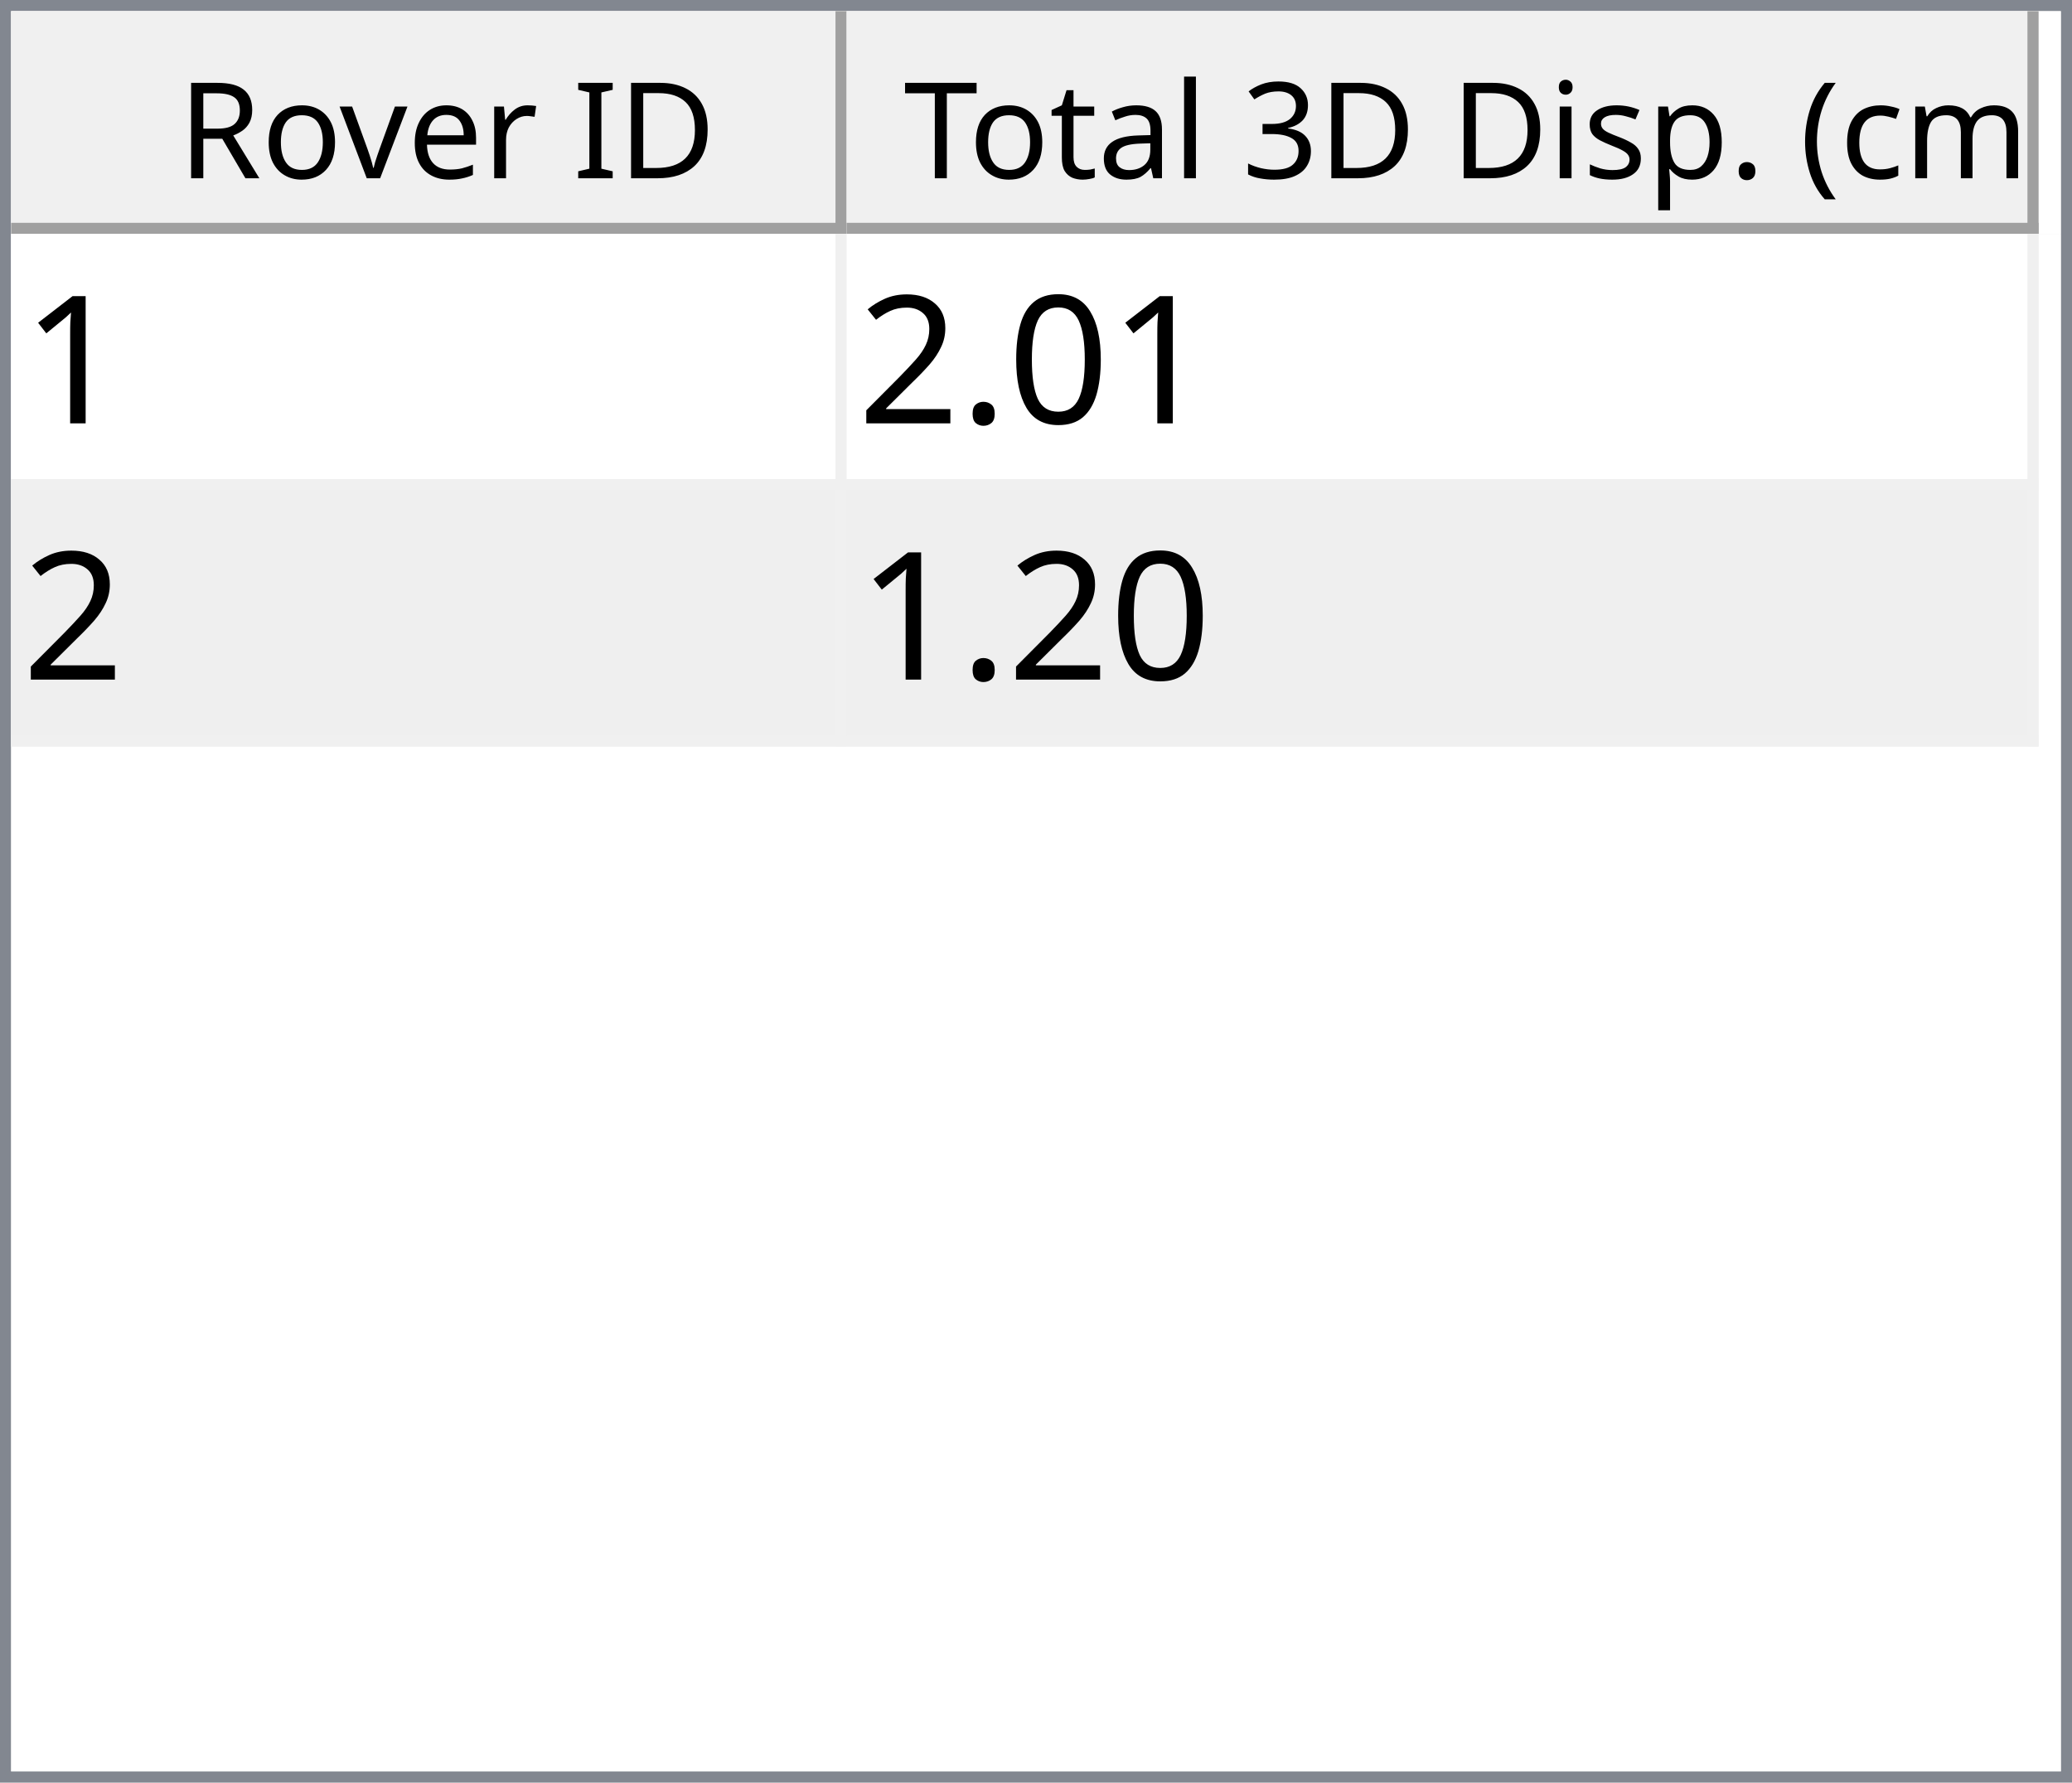
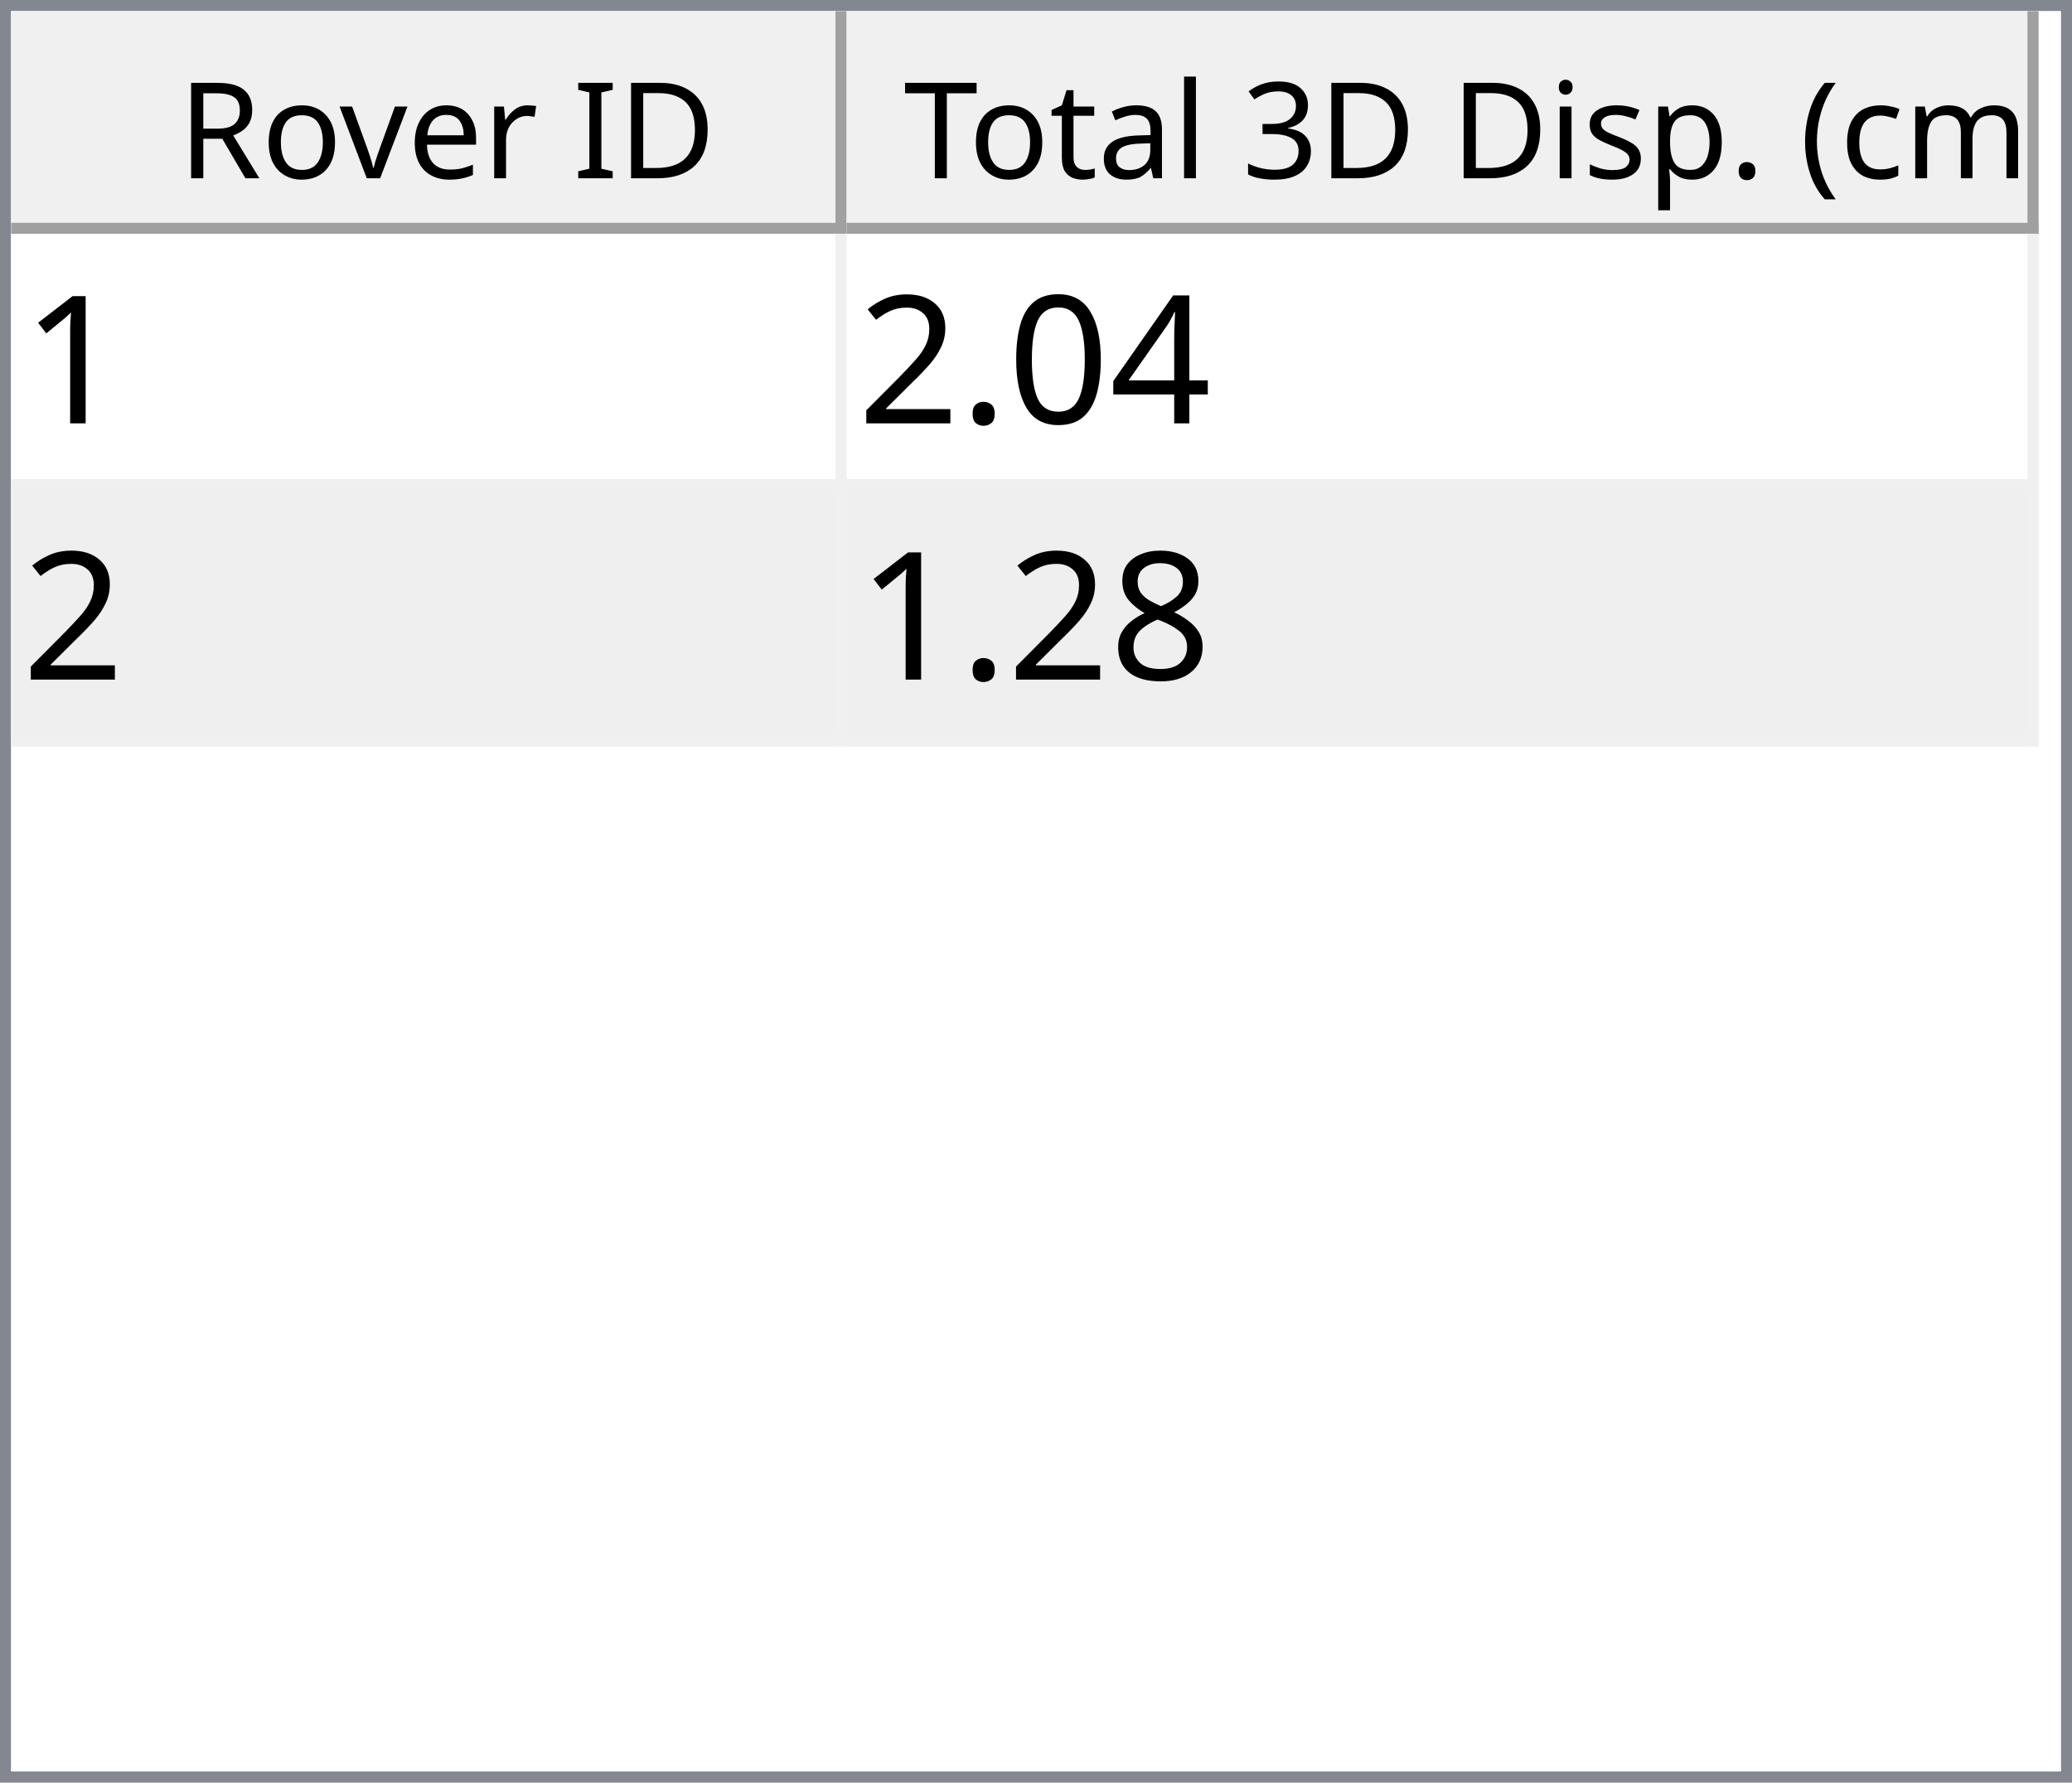
<svg xmlns="http://www.w3.org/2000/svg" style="fill-opacity:1; color-rendering:auto; color-interpolation:auto; text-rendering:auto; stroke:black; stroke-linecap:square; stroke-miterlimit:10; shape-rendering:auto; stroke-opacity:1; fill:black; stroke-dasharray:none; font-weight:normal; stroke-width:1; font-family:'Dialog'; font-style:normal; stroke-linejoin:miter; font-size:12px; stroke-dashoffset:0; image-rendering:auto;" width="186" height="160">
  <defs id="genericDefs" />
  <g>
    <defs id="defs1">
      <clipPath clipPathUnits="userSpaceOnUse" id="clipPath1">
        <path d="M0 0 L186 0 L186 160 L0 160 L0 0 Z" />
      </clipPath>
      <clipPath clipPathUnits="userSpaceOnUse" id="clipPath2">
        <path d="M0 0 L0 160 L186 160 L186 0 Z" />
      </clipPath>
      <clipPath clipPathUnits="userSpaceOnUse" id="clipPath3">
        <path d="M0 0 L0 20 L184 20 L184 0 Z" />
      </clipPath>
      <clipPath clipPathUnits="userSpaceOnUse" id="clipPath4">
        <path d="M0 0 L0 20 L75 20 L75 0 Z" />
      </clipPath>
      <clipPath clipPathUnits="userSpaceOnUse" id="clipPath5">
        <path d="M1 1 L1 19 L74 19 L74 1 Z" />
      </clipPath>
      <clipPath clipPathUnits="userSpaceOnUse" id="clipPath6">
        <path d="M0 0 L0 18 L73 18 L73 0 Z" />
      </clipPath>
      <clipPath clipPathUnits="userSpaceOnUse" id="clipPath7">
        <path d="M-0.5 -0.5 L-0.5 19.5 L74.5 19.5 L74.5 -0.5 Z" />
      </clipPath>
      <clipPath clipPathUnits="userSpaceOnUse" id="clipPath8">
        <path d="M0 0 L0 20 L107 20 L107 0 Z" />
      </clipPath>
      <clipPath clipPathUnits="userSpaceOnUse" id="clipPath9">
        <path d="M1 1 L1 19 L106 19 L106 1 Z" />
      </clipPath>
      <clipPath clipPathUnits="userSpaceOnUse" id="clipPath10">
        <path d="M0 0 L0 18 L105 18 L105 0 Z" />
      </clipPath>
      <clipPath clipPathUnits="userSpaceOnUse" id="clipPath11">
        <path d="M-0.5 -0.5 L-0.5 19.5 L106.5 19.5 L106.5 -0.5 Z" />
      </clipPath>
      <clipPath clipPathUnits="userSpaceOnUse" id="clipPath12">
        <path d="M0 0 L0 138 L184 138 L184 0 Z" />
      </clipPath>
      <clipPath clipPathUnits="userSpaceOnUse" id="clipPath13">
        <path d="M0 0 L0 46 L182 46 L182 0 Z" />
      </clipPath>
      <clipPath clipPathUnits="userSpaceOnUse" id="clipPath14">
        <path d="M-0.5 -0.5 L-0.5 45.5 L181.5 45.5 L181.5 -0.5 Z" />
      </clipPath>
      <clipPath clipPathUnits="userSpaceOnUse" id="clipPath15">
        <path d="M0 0 L0 22 L74 22 L74 0 Z" />
      </clipPath>
      <clipPath clipPathUnits="userSpaceOnUse" id="clipPath16">
        <path d="M0 0 L0 22 L106 22 L106 0 Z" />
      </clipPath>
      <font horiz-adv-x="64.551" id="font1">
        <font-face ascent="107.91" descent="25.098" units-per-em="100" style="font-style:normal; font-family:Segoe UI; font-weight:normal;" />
        <missing-glyph horiz-adv-x="64.551" d="M8.109 0 L8.109 68.266 L56.453 68.266 L56.453 0 L8.109 0 ZM15.328 7.234 L49.219 7.234 L49.219 61.031 L15.328 61.031 L15.328 7.234 Z" />
        <glyph unicode="D" horiz-adv-x="70.117" d="M9.188 0 L9.188 70.016 L28.516 70.016 Q65.531 70.016 65.531 35.891 Q65.531 19.672 55.25 9.836 Q44.969 0 27.734 0 L9.188 0 ZM17.391 62.594 L17.391 7.422 L27.828 7.422 Q41.609 7.422 49.273 14.797 Q56.938 22.172 56.938 35.688 Q56.938 62.594 28.328 62.594 L17.391 62.594 Z" />
        <glyph unicode="I" horiz-adv-x="26.611" d="M17.391 0 L9.188 0 L9.188 70.016 L17.391 70.016 L17.391 0 Z" />
        <glyph unicode=" " horiz-adv-x="27.393" d="" />
        <glyph unicode="r" horiz-adv-x="34.766" d="M34.188 41.891 Q32.078 43.5 28.125 43.5 Q23 43.5 19.555 38.672 Q16.109 33.844 16.109 25.484 L16.109 0 L8.109 0 L8.109 50 L16.109 50 L16.109 39.703 L16.312 39.703 Q18.016 44.969 21.531 47.922 Q25.047 50.875 29.391 50.875 Q32.516 50.875 34.188 50.203 L34.188 41.891 Z" />
        <glyph unicode="e" horiz-adv-x="52.295" d="M48.297 23 L12.984 23 Q13.188 14.656 17.484 10.109 Q21.781 5.562 29.297 5.562 Q37.75 5.562 44.828 11.141 L44.828 3.609 Q38.234 -1.172 27.391 -1.172 Q16.797 -1.172 10.742 5.641 Q4.688 12.453 4.688 24.812 Q4.688 36.469 11.305 43.82 Q17.922 51.172 27.734 51.172 Q37.547 51.172 42.922 44.828 Q48.297 38.484 48.297 27.203 L48.297 23 ZM40.094 29.781 Q40.047 36.719 36.75 40.578 Q33.453 44.438 27.594 44.438 Q21.922 44.438 17.969 40.383 Q14.016 36.328 13.094 29.781 L40.094 29.781 Z" />
        <glyph unicode="v" horiz-adv-x="47.9" d="M47.406 50 L27.484 0 L19.625 0 L0.688 50 L9.469 50 L22.172 13.672 Q23.578 9.672 23.922 6.688 L24.125 6.688 Q24.609 10.453 25.688 13.484 L38.969 50 L47.406 50 Z" />
        <glyph unicode="o" horiz-adv-x="58.594" d="M29 -1.172 Q17.922 -1.172 11.305 5.836 Q4.688 12.844 4.688 24.422 Q4.688 37.016 11.57 44.094 Q18.453 51.172 30.172 51.172 Q41.359 51.172 47.633 44.289 Q53.906 37.406 53.906 25.203 Q53.906 13.234 47.141 6.031 Q40.375 -1.172 29 -1.172 ZM29.594 44.438 Q21.875 44.438 17.383 39.188 Q12.891 33.938 12.891 24.703 Q12.891 15.828 17.43 10.695 Q21.969 5.562 29.594 5.562 Q37.359 5.562 41.531 10.594 Q45.703 15.625 45.703 24.906 Q45.703 34.281 41.531 39.359 Q37.359 44.438 29.594 44.438 Z" />
        <glyph unicode="R" horiz-adv-x="59.814" d="M59.375 0 L49.609 0 L37.891 19.625 Q36.281 22.359 34.766 24.289 Q33.25 26.219 31.664 27.438 Q30.078 28.656 28.25 29.219 Q26.422 29.781 24.125 29.781 L17.391 29.781 L17.391 0 L9.188 0 L9.188 70.016 L30.078 70.016 Q34.672 70.016 38.555 68.867 Q42.438 67.719 45.289 65.375 Q48.141 63.031 49.758 59.547 Q51.375 56.062 51.375 51.375 Q51.375 47.703 50.273 44.656 Q49.172 41.609 47.148 39.211 Q45.125 36.812 42.266 35.133 Q39.406 33.453 35.844 32.516 L35.844 32.328 Q37.594 31.547 38.891 30.547 Q40.188 29.547 41.359 28.18 Q42.531 26.812 43.68 25.078 Q44.828 23.344 46.234 21.047 L59.375 0 ZM17.391 62.594 L17.391 37.203 L28.516 37.203 Q31.594 37.203 34.203 38.133 Q36.812 39.062 38.719 40.797 Q40.625 42.531 41.703 45.047 Q42.781 47.562 42.781 50.688 Q42.781 56.297 39.141 59.445 Q35.5 62.594 28.609 62.594 L17.391 62.594 Z" />
        <glyph unicode=")" horiz-adv-x="30.176" d="M8.297 -15.922 L1.172 -15.922 Q16.406 2.344 16.406 26.812 Q16.406 51.469 1.078 70.016 L8.297 70.016 Q23.531 52.156 23.531 26.703 Q23.531 1.375 8.297 -15.922 Z" />
        <glyph unicode="m" horiz-adv-x="86.133" d="M79.109 0 L71.094 0 L71.094 28.719 Q71.094 37.016 68.531 40.727 Q65.969 44.438 59.906 44.438 Q54.781 44.438 51.195 39.75 Q47.609 35.062 47.609 28.516 L47.609 0 L39.594 0 L39.594 29.688 Q39.594 44.438 28.219 44.438 Q22.953 44.438 19.531 40.016 Q16.109 35.594 16.109 28.516 L16.109 0 L8.109 0 L8.109 50 L16.109 50 L16.109 42.094 L16.312 42.094 Q21.625 51.172 31.844 51.172 Q36.969 51.172 40.773 48.312 Q44.578 45.453 46 40.828 Q51.562 51.172 62.594 51.172 Q79.109 51.172 79.109 30.812 L79.109 0 Z" />
        <glyph unicode="c" horiz-adv-x="46.191" d="M42.188 2.297 Q36.422 -1.172 28.516 -1.172 Q17.828 -1.172 11.258 5.789 Q4.688 12.75 4.688 23.828 Q4.688 36.188 11.766 43.68 Q18.844 51.172 30.672 51.172 Q37.25 51.172 42.281 48.734 L42.281 40.531 Q36.719 44.438 30.375 44.438 Q22.703 44.438 17.797 38.945 Q12.891 33.453 12.891 24.516 Q12.891 15.719 17.508 10.641 Q22.125 5.562 29.891 5.562 Q36.422 5.562 42.188 9.906 L42.188 2.297 Z" />
        <glyph unicode="(" horiz-adv-x="30.176" d="M29.109 -15.922 L21.969 -15.922 Q6.844 1.375 6.844 26.703 Q6.844 52.156 21.969 70.016 L29.203 70.016 Q13.875 51.469 13.875 26.812 Q13.875 2.344 29.109 -15.922 Z" />
        <glyph unicode="." horiz-adv-x="21.68" d="M10.891 -1.078 Q8.641 -1.078 7.055 0.539 Q5.469 2.156 5.469 4.391 Q5.469 6.641 7.055 8.273 Q8.641 9.906 10.891 9.906 Q13.188 9.906 14.797 8.273 Q16.406 6.641 16.406 4.391 Q16.406 2.156 14.797 0.539 Q13.188 -1.078 10.891 -1.078 Z" />
        <glyph unicode="p" horiz-adv-x="58.789" d="M16.312 7.234 L16.109 7.234 L16.109 -23 L8.109 -23 L8.109 50 L16.109 50 L16.109 41.219 L16.312 41.219 Q22.219 51.172 33.594 51.172 Q43.266 51.172 48.688 44.461 Q54.109 37.75 54.109 26.469 Q54.109 13.922 48 6.375 Q41.891 -1.172 31.297 -1.172 Q21.578 -1.172 16.312 7.234 ZM16.109 27.391 L16.109 20.406 Q16.109 14.203 20.141 9.883 Q24.172 5.562 30.375 5.562 Q37.641 5.562 41.773 11.133 Q45.906 16.703 45.906 26.609 Q45.906 34.969 42.047 39.703 Q38.188 44.438 31.594 44.438 Q24.609 44.438 20.359 39.578 Q16.109 34.719 16.109 27.391 Z" />
        <glyph unicode="s" horiz-adv-x="42.432" d="M5.078 1.812 L5.078 10.406 Q11.625 5.562 19.484 5.562 Q30.031 5.562 30.031 12.594 Q30.031 14.594 29.125 15.992 Q28.219 17.391 26.68 18.461 Q25.141 19.531 23.07 20.383 Q21 21.234 18.609 22.172 Q15.281 23.484 12.766 24.828 Q10.25 26.172 8.57 27.859 Q6.891 29.547 6.031 31.695 Q5.172 33.844 5.172 36.719 Q5.172 40.234 6.789 42.945 Q8.406 45.656 11.086 47.484 Q13.766 49.312 17.211 50.242 Q20.656 51.172 24.312 51.172 Q30.812 51.172 35.938 48.922 L35.938 40.828 Q30.422 44.438 23.25 44.438 Q21 44.438 19.195 43.922 Q17.391 43.406 16.094 42.477 Q14.797 41.547 14.086 40.258 Q13.375 38.969 13.375 37.406 Q13.375 35.453 14.086 34.133 Q14.797 32.812 16.164 31.789 Q17.531 30.766 19.484 29.938 Q21.438 29.109 23.922 28.125 Q27.25 26.859 29.883 25.516 Q32.516 24.172 34.375 22.484 Q36.234 20.797 37.234 18.602 Q38.234 16.406 38.234 13.375 Q38.234 9.672 36.602 6.938 Q34.969 4.203 32.234 2.398 Q29.5 0.594 25.93 -0.289 Q22.359 -1.172 18.453 -1.172 Q10.75 -1.172 5.078 1.812 Z" />
        <glyph unicode="i" horiz-adv-x="24.219" d="M12.203 62.703 Q10.062 62.703 8.547 64.164 Q7.031 65.625 7.031 67.875 Q7.031 70.125 8.547 71.609 Q10.062 73.094 12.203 73.094 Q14.406 73.094 15.945 71.609 Q17.484 70.125 17.484 67.875 Q17.484 65.719 15.945 64.211 Q14.406 62.703 12.203 62.703 ZM16.109 0 L8.109 0 L8.109 50 L16.109 50 L16.109 0 Z" />
        <glyph unicode="3" horiz-adv-x="53.906" d="M46.531 19.828 Q46.531 15.094 44.75 11.211 Q42.969 7.328 39.719 4.57 Q36.469 1.812 31.93 0.297 Q27.391 -1.219 21.922 -1.219 Q11.922 -1.219 6 2.594 L6 11.188 Q13.094 5.609 22.219 5.609 Q25.875 5.609 28.828 6.539 Q31.781 7.469 33.906 9.227 Q36.031 10.984 37.18 13.477 Q38.328 15.969 38.328 19.094 Q38.328 32.812 18.797 32.812 L12.984 32.812 L12.984 39.594 L18.5 39.594 Q35.797 39.594 35.797 52.484 Q35.797 64.406 22.609 64.406 Q15.188 64.406 8.688 59.422 L8.688 67.188 Q15.375 71.188 24.609 71.188 Q29 71.188 32.57 69.969 Q36.141 68.75 38.68 66.555 Q41.219 64.359 42.609 61.281 Q44 58.203 44 54.5 Q44 40.672 30.031 36.719 L30.031 36.531 Q33.594 36.141 36.625 34.797 Q39.656 33.453 41.852 31.305 Q44.047 29.156 45.289 26.25 Q46.531 23.344 46.531 19.828 Z" />
        <glyph unicode="l" horiz-adv-x="24.219" d="M16.109 0 L8.109 0 L8.109 74.031 L16.109 74.031 L16.109 0 Z" />
        <glyph unicode="a" horiz-adv-x="50.879" d="M43.891 0 L35.891 0 L35.891 7.812 L35.688 7.812 Q30.469 -1.172 20.312 -1.172 Q12.844 -1.172 8.617 2.781 Q4.391 6.734 4.391 13.281 Q4.391 27.297 20.906 29.594 L35.891 31.688 Q35.891 44.438 25.594 44.438 Q16.547 44.438 9.281 38.281 L9.281 46.484 Q16.656 51.172 26.266 51.172 Q43.891 51.172 43.891 32.516 L43.891 0 ZM35.891 25.297 L23.828 23.641 Q18.266 22.859 15.43 20.875 Q12.594 18.891 12.594 13.875 Q12.594 10.203 15.211 7.883 Q17.828 5.562 22.172 5.562 Q28.125 5.562 32.008 9.742 Q35.891 13.922 35.891 20.312 L35.891 25.297 Z" />
        <glyph unicode="t" horiz-adv-x="33.887" d="M31.297 0.484 Q28.469 -1.078 23.828 -1.078 Q10.688 -1.078 10.688 13.578 L10.688 43.172 L2.094 43.172 L2.094 50 L10.688 50 L10.688 62.203 L18.703 64.797 L18.703 50 L31.297 50 L31.297 43.172 L18.703 43.172 L18.703 14.984 Q18.703 9.969 20.414 7.82 Q22.125 5.672 26.078 5.672 Q29.109 5.672 31.297 7.328 L31.297 0.484 Z" />
        <glyph unicode="T" horiz-adv-x="52.393" d="M50.594 62.594 L30.375 62.594 L30.375 0 L22.172 0 L22.172 62.594 L2 62.594 L2 70.016 L50.594 70.016 L50.594 62.594 Z" />
      </font>
      <font horiz-adv-x="75.0" id="font2">
        <font-face ascent="100.537" descent="21.973" units-per-em="100" style="font-style:normal; font-family:sans-serif; font-weight:normal;" />
        <missing-glyph horiz-adv-x="75.0" d="M12.5 0 L12.5 62.5 L62.5 62.5 L62.5 0 L12.5 0 ZM14.062 1.562 L60.938 1.562 L60.938 60.938 L14.062 60.938 L14.062 1.562 Z" />
        <glyph unicode="1" horiz-adv-x="55.615" d="M37.25 0 L28.469 0 L28.469 56 Q25.297 52.984 20.141 49.953 Q14.984 46.922 10.891 45.406 L10.891 53.906 Q18.266 57.375 23.781 62.305 Q29.297 67.234 31.594 71.875 L37.25 71.875 L37.25 0 Z" />
+         <glyph unicode="4" horiz-adv-x="55.615" d="M32.328 0 L32.328 17.141 L1.266 17.141 L1.266 25.203 L33.938 71.578 L41.109 71.578 L41.109 25.203 L50.781 25.203 L50.781 17.141 L41.109 17.141 L41.109 0 L32.328 0 ZM32.328 25.203 L32.328 57.469 L9.906 25.203 L32.328 25.203 Z" />
        <glyph unicode="0" horiz-adv-x="55.615" d="M4.156 35.297 Q4.156 48 6.766 55.742 Q9.375 63.484 14.523 67.68 Q19.672 71.875 27.484 71.875 Q33.25 71.875 37.594 69.555 Q41.938 67.234 44.773 62.867 Q47.609 58.5 49.219 52.227 Q50.828 45.953 50.828 35.297 Q50.828 22.703 48.242 14.969 Q45.656 7.234 40.508 3.008 Q35.359 -1.219 27.484 -1.219 Q17.141 -1.219 11.234 6.203 Q4.156 15.141 4.156 35.297 ZM13.188 35.297 Q13.188 17.672 17.312 11.836 Q21.438 6 27.484 6 Q33.547 6 37.672 11.859 Q41.797 17.719 41.797 35.297 Q41.797 52.984 37.672 58.789 Q33.547 64.594 27.391 64.594 Q21.344 64.594 17.719 59.469 Q13.188 52.938 13.188 35.297 Z" />
        <glyph unicode="." horiz-adv-x="27.783" d="M9.078 0 L9.078 10.016 L19.094 10.016 L19.094 0 L9.078 0 Z" />
        <glyph unicode="2" horiz-adv-x="55.615" d="M50.344 8.453 L50.344 0 L3.031 0 Q2.938 3.172 4.047 6.109 Q5.859 10.938 9.836 15.625 Q13.812 20.312 21.344 26.469 Q33.016 36.031 37.117 41.625 Q41.219 47.219 41.219 52.203 Q41.219 57.422 37.477 61.008 Q33.734 64.594 27.734 64.594 Q21.391 64.594 17.578 60.789 Q13.766 56.984 13.719 50.25 L4.688 51.172 Q5.609 61.281 11.664 66.578 Q17.719 71.875 27.938 71.875 Q38.234 71.875 44.242 66.164 Q50.25 60.453 50.25 52 Q50.25 47.703 48.492 43.555 Q46.734 39.406 42.656 34.812 Q38.578 30.219 29.109 22.219 Q21.188 15.578 18.945 13.211 Q16.703 10.844 15.234 8.453 L50.344 8.453 Z" />
+         <glyph unicode="8" horiz-adv-x="55.615" d="M17.672 38.812 Q12.203 40.828 9.57 44.539 Q6.938 48.25 6.938 53.422 Q6.938 61.234 12.555 66.555 Q18.172 71.875 27.484 71.875 Q36.859 71.875 42.578 66.43 Q48.297 60.984 48.297 53.172 Q48.297 48.188 45.68 44.508 Q43.062 40.828 37.75 38.812 Q44.344 36.672 47.781 31.883 Q51.219 27.094 51.219 20.453 Q51.219 11.281 44.727 5.031 Q38.234 -1.219 27.641 -1.219 Q17.047 -1.219 10.547 5.055 Q4.047 11.328 4.047 20.703 Q4.047 27.688 7.594 32.398 Q11.141 37.109 17.672 38.812 ZM15.922 53.719 Q15.922 48.641 19.195 45.414 Q22.469 42.188 27.688 42.188 Q32.766 42.188 36.016 45.383 Q39.266 48.578 39.266 53.219 Q39.266 58.062 35.914 61.359 Q32.562 64.656 27.594 64.656 Q22.562 64.656 19.242 61.43 Q15.922 58.203 15.922 53.719 ZM13.094 20.656 Q13.094 16.891 14.875 13.375 Q16.656 9.859 20.172 7.93 Q23.688 6 27.734 6 Q34.031 6 38.133 10.055 Q42.234 14.109 42.234 20.359 Q42.234 26.703 38.016 30.859 Q33.797 35.016 27.438 35.016 Q21.234 35.016 17.164 30.914 Q13.094 26.812 13.094 20.656 Z" />
      </font>
    </defs>
    <g style="fill:white; stroke:white;">
      <rect x="0" y="0" width="186" style="clip-path:url(#clipPath1); stroke:none;" height="160" />
    </g>
    <g style="fill:white; text-rendering:optimizeSpeed; color-rendering:optimizeSpeed; image-rendering:optimizeSpeed; shape-rendering:crispEdges; stroke:white; color-interpolation:sRGB;">
      <rect x="0" width="186" height="160" y="0" style="stroke:none;" />
      <path style="stroke:none;" d="M0 160 L186 160 L186 0 L0 0 Z" />
    </g>
    <g style="fill:rgb(240,240,240); font-family:'Segoe UI'; stroke:rgb(240,240,240);">
      <rect x="0" y="0" width="186" style="clip-path:url(#clipPath2); stroke:none;" height="160" />
    </g>
    <g style="fill:rgb(130,135,144); font-family:'Segoe UI'; stroke:rgb(130,135,144);">
      <path d="M0 0 L186 0 L186 160 L0 160 L0 0 ZM1 1 L185 1 L185 159 L1 159 L1 1 Z" style="fill-rule:evenodd; clip-path:url(#clipPath2); stroke:none;" />
    </g>
    <g style="fill:white; font-family:'Segoe UI'; stroke:white;" transform="translate(1,1)">
      <rect x="0" y="0" width="184" style="clip-path:url(#clipPath3); stroke:none;" height="20" />
    </g>
    <g style="fill:rgb(240,240,240); font-family:'Segoe UI'; stroke:rgb(240,240,240);" transform="translate(1,1)">
      <rect x="0" y="0" width="75" style="clip-path:url(#clipPath4); stroke:none;" height="20" />
    </g>
    <g style="font-family:'Segoe UI';" transform="translate(2,2)">
      <text x="14" xml:space="preserve" y="14" style="clip-path:url(#clipPath6); stroke:none;">Rover ID</text>
    </g>
    <g style="fill:rgb(160,160,160); font-family:'Segoe UI'; stroke:rgb(160,160,160); stroke-linejoin:bevel;" transform="translate(1.5,1.5)">
      <line x1="74" x2="74" y1="0" style="fill:none; clip-path:url(#clipPath7);" y2="19" />
    </g>
    <g style="fill:rgb(160,160,160); font-family:'Segoe UI'; stroke:rgb(160,160,160); stroke-linejoin:bevel;" transform="matrix(1,0,0,1,1,1) translate(0.5,0.5)">
      <line x1="0" x2="74" y1="19" style="fill:none; clip-path:url(#clipPath7);" y2="19" />
    </g>
    <g style="fill:rgb(240,240,240); font-family:'Segoe UI'; stroke:rgb(240,240,240);" transform="translate(76,1)">
      <rect x="0" y="0" width="107" style="clip-path:url(#clipPath8); stroke:none;" height="20" />
    </g>
    <g style="font-family:'Segoe UI';" transform="translate(77,2)">
      <text x="1" xml:space="preserve" y="14" style="clip-path:url(#clipPath10); stroke:none;"> Total 3D Disp. (cm)</text>
    </g>
    <g style="fill:rgb(160,160,160); font-family:'Segoe UI'; stroke:rgb(160,160,160); stroke-linejoin:bevel;" transform="translate(76.5,1.5)">
      <line x1="106" x2="106" y1="0" style="fill:none; clip-path:url(#clipPath11);" y2="19" />
    </g>
    <g style="fill:rgb(160,160,160); font-family:'Segoe UI'; stroke:rgb(160,160,160); stroke-linejoin:bevel;" transform="matrix(1,0,0,1,76,1) translate(0.5,0.5)">
      <line x1="0" x2="106" y1="19" style="fill:none; clip-path:url(#clipPath11);" y2="19" />
    </g>
    <g style="fill:white; font-family:'Segoe UI'; stroke:white;" transform="translate(1,21)">
      <rect x="0" y="0" width="184" style="clip-path:url(#clipPath12); stroke:none;" height="138" />
    </g>
    <g style="fill:rgb(240,240,240); font-size:16px; font-family:sans-serif; stroke:rgb(240,240,240);" transform="translate(1,21)">
      <rect x="0" y="0" width="182" style="clip-path:url(#clipPath13); stroke:none;" height="46" />
      <line transform="translate(0.5,0.5)" x1="0" x2="181" y1="22" style="clip-path:url(#clipPath14); fill:none; stroke-linejoin:bevel;" y2="22" />
    </g>
    <g transform="matrix(1,0,0,1,1,21) translate(0.5,0.5)" style="fill:rgb(240,240,240); font-size:16px; font-family:sans-serif; stroke:rgb(240,240,240); stroke-linejoin:bevel;">
      <line x1="0" x2="181" y1="45" style="fill:none; clip-path:url(#clipPath14);" y2="45" />
    </g>
    <g transform="matrix(1,0,0,1,1,21) translate(0.5,0.5)" style="fill:rgb(240,240,240); font-size:16px; font-family:sans-serif; stroke:rgb(240,240,240); stroke-linejoin:bevel;">
      <line x1="74" x2="74" y1="0" style="fill:none; clip-path:url(#clipPath14);" y2="45" />
    </g>
    <g transform="matrix(1,0,0,1,1,21) translate(0.5,0.5)" style="fill:rgb(240,240,240); font-size:16px; font-family:sans-serif; stroke:rgb(240,240,240); stroke-linejoin:bevel;">
      <line x1="181" x2="181" y1="0" style="fill:none; clip-path:url(#clipPath14);" y2="45" />
    </g>
    <g style="fill:white; font-size:16px; font-family:sans-serif; stroke:white;" transform="matrix(1,0,0,1,1,21)">
      <rect x="0" y="0" width="74" style="clip-path:url(#clipPath15); stroke:none;" height="22" />
      <text x="1" y="17" style="fill:black; clip-path:url(#clipPath15); stroke:none;" xml:space="preserve">1</text>
    </g>
    <g style="fill:white; font-size:16px; font-family:sans-serif; stroke:white;" transform="matrix(1,0,0,1,1,21) translate(75,0)">
      <rect x="0" y="0" width="106" style="clip-path:url(#clipPath16); stroke:none;" height="22" />
-       <text x="1" y="17" style="fill:black; clip-path:url(#clipPath16); stroke:none;" xml:space="preserve">2.01</text>
+       <text x="1" y="17" style="fill:black; clip-path:url(#clipPath16); stroke:none;" xml:space="preserve">2.04</text>
    </g>
    <g style="fill:rgb(239,239,239); font-size:16px; font-family:sans-serif; stroke:rgb(239,239,239);" transform="matrix(1,0,0,1,1,21) translate(0,23)">
      <rect x="0" y="0" width="74" style="clip-path:url(#clipPath15); stroke:none;" height="22" />
      <text x="1" y="17" style="fill:black; clip-path:url(#clipPath15); stroke:none;" xml:space="preserve">2</text>
    </g>
    <g style="fill:rgb(239,239,239); font-size:16px; font-family:sans-serif; stroke:rgb(239,239,239);" transform="matrix(1,0,0,1,1,21) translate(75,23)">
      <rect x="0" y="0" width="106" style="clip-path:url(#clipPath16); stroke:none;" height="22" />
-       <text x="1" y="17" style="fill:black; clip-path:url(#clipPath16); stroke:none;" xml:space="preserve">1.20</text>
+       <text x="1" y="17" style="fill:black; clip-path:url(#clipPath16); stroke:none;" xml:space="preserve">1.28</text>
    </g>
  </g>
</svg>
